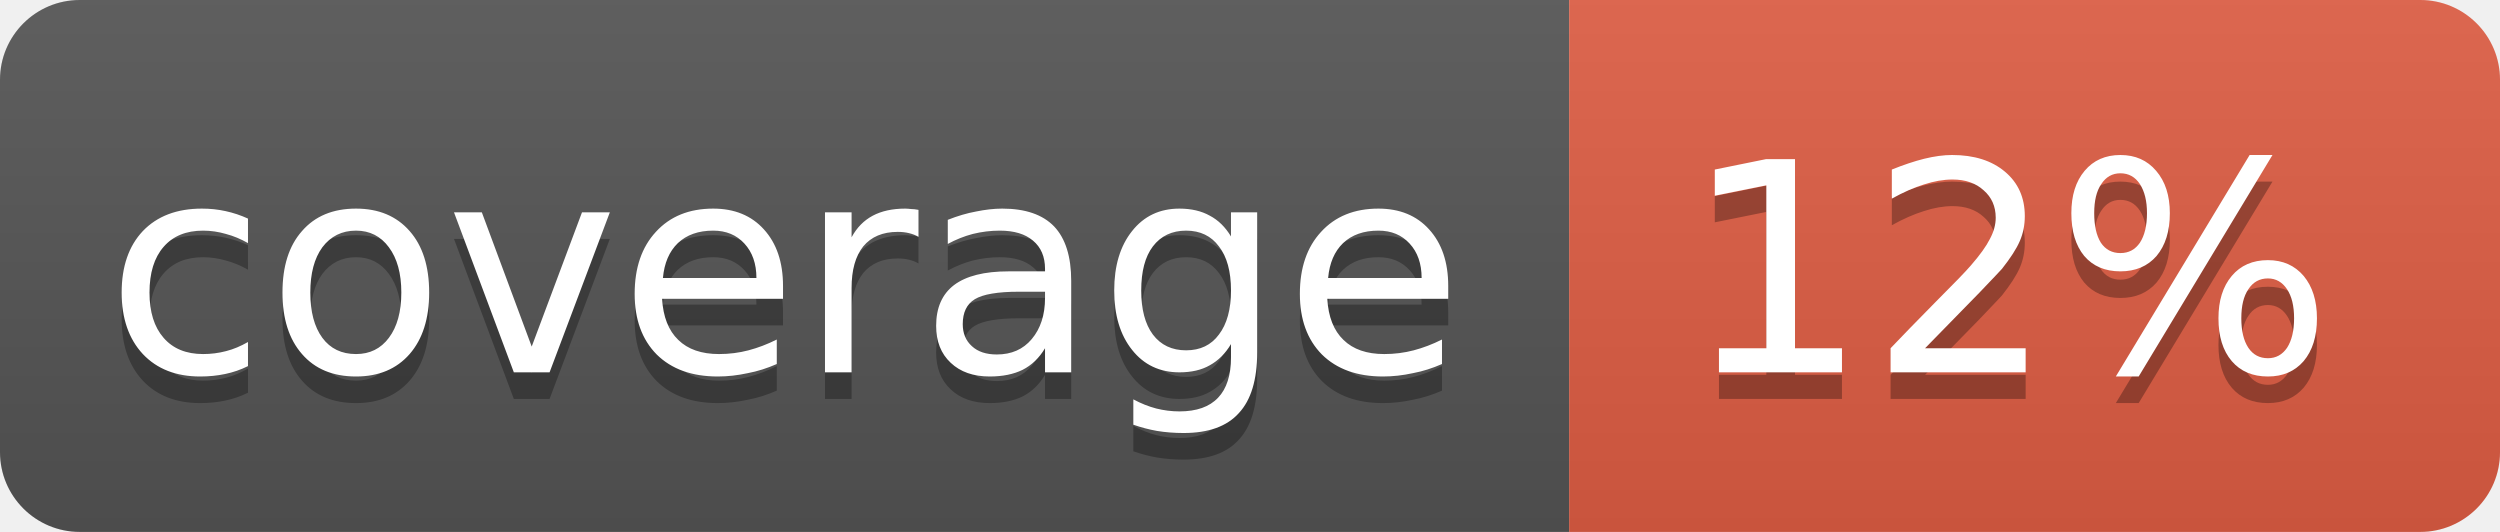
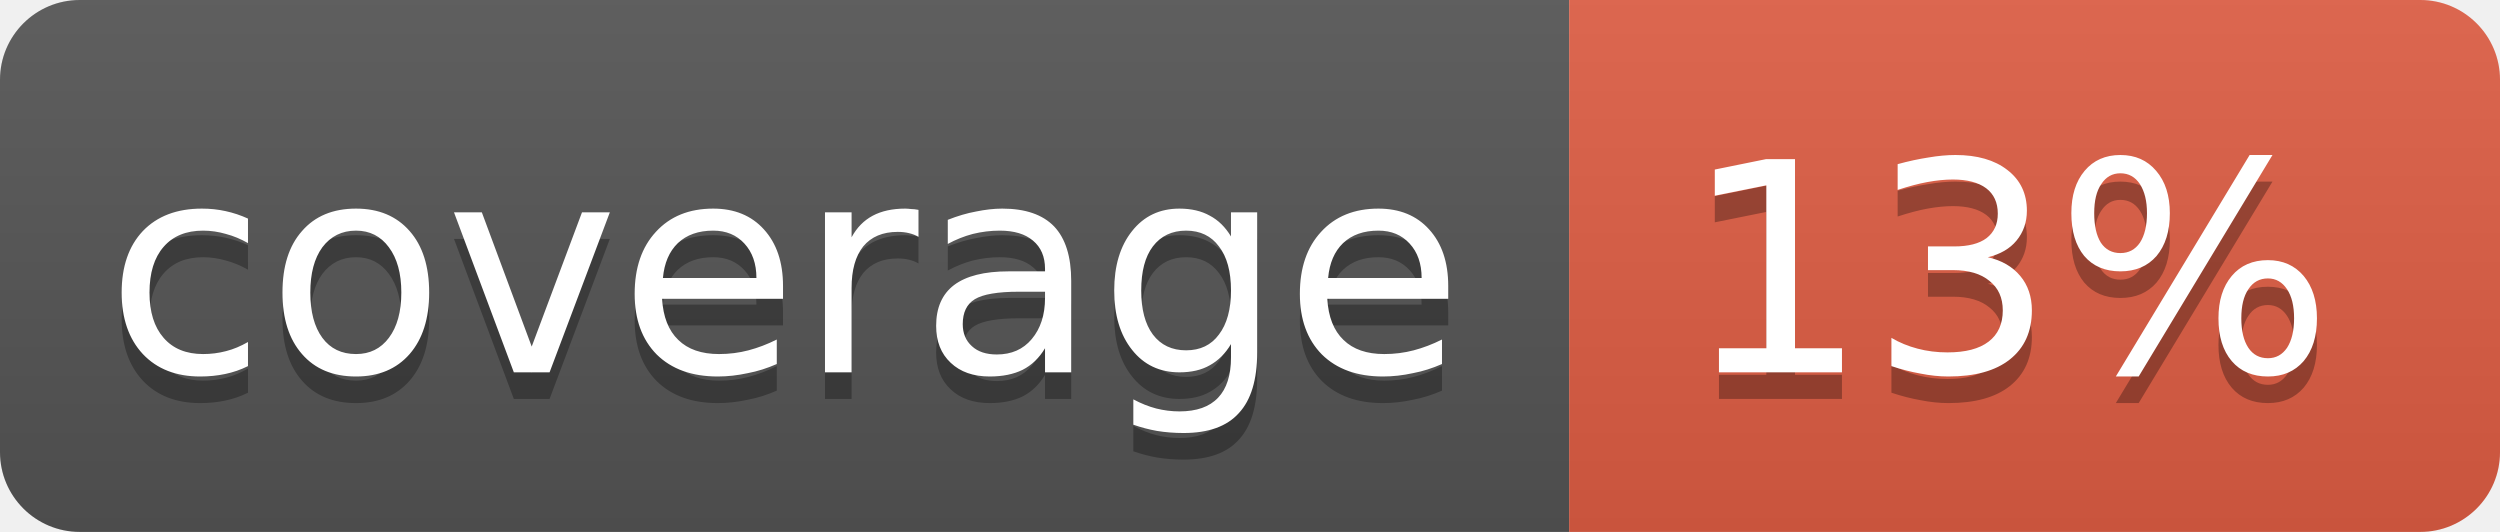
<svg xmlns="http://www.w3.org/2000/svg" width="94" height="20">
  <linearGradient id="b" x2="0" y2="100%">
    <stop offset="0" stop-color="#bbb" stop-opacity=".1" />
    <stop offset="1" stop-opacity=".1" />
  </linearGradient>
  <clipPath id="a">
    <rect width="94" height="20" rx="3" fill="#fff" />
  </clipPath>
  <g clip-path="url(#a)">
    <path fill="#555" d="M0 0h59v20H0z" />
    <path fill="#e05d44" d="M59 0h35v20H59z" />
    <path fill="url(#b)" d="M0 0h94v20H0z" />
  </g>
  <g fill="#fff" text-anchor="middle" font-family="DejaVu Sans,Verdana,Geneva,sans-serif" font-size="11">
    <text x="29.5" y="15" fill="#010101" fill-opacity=".3">coverage</text>
    <text x="29.5" y="14">coverage</text>
-     <text x="75.5" y="15" fill="#010101" fill-opacity=".3">12%</text>
-     <text x="75.5" y="14">12%</text>
+     <text x="75.5" y="15" fill="#010101" fill-opacity=".3">13%</text>
+     <text x="75.5" y="14">13%</text>
  </g>
</svg>
